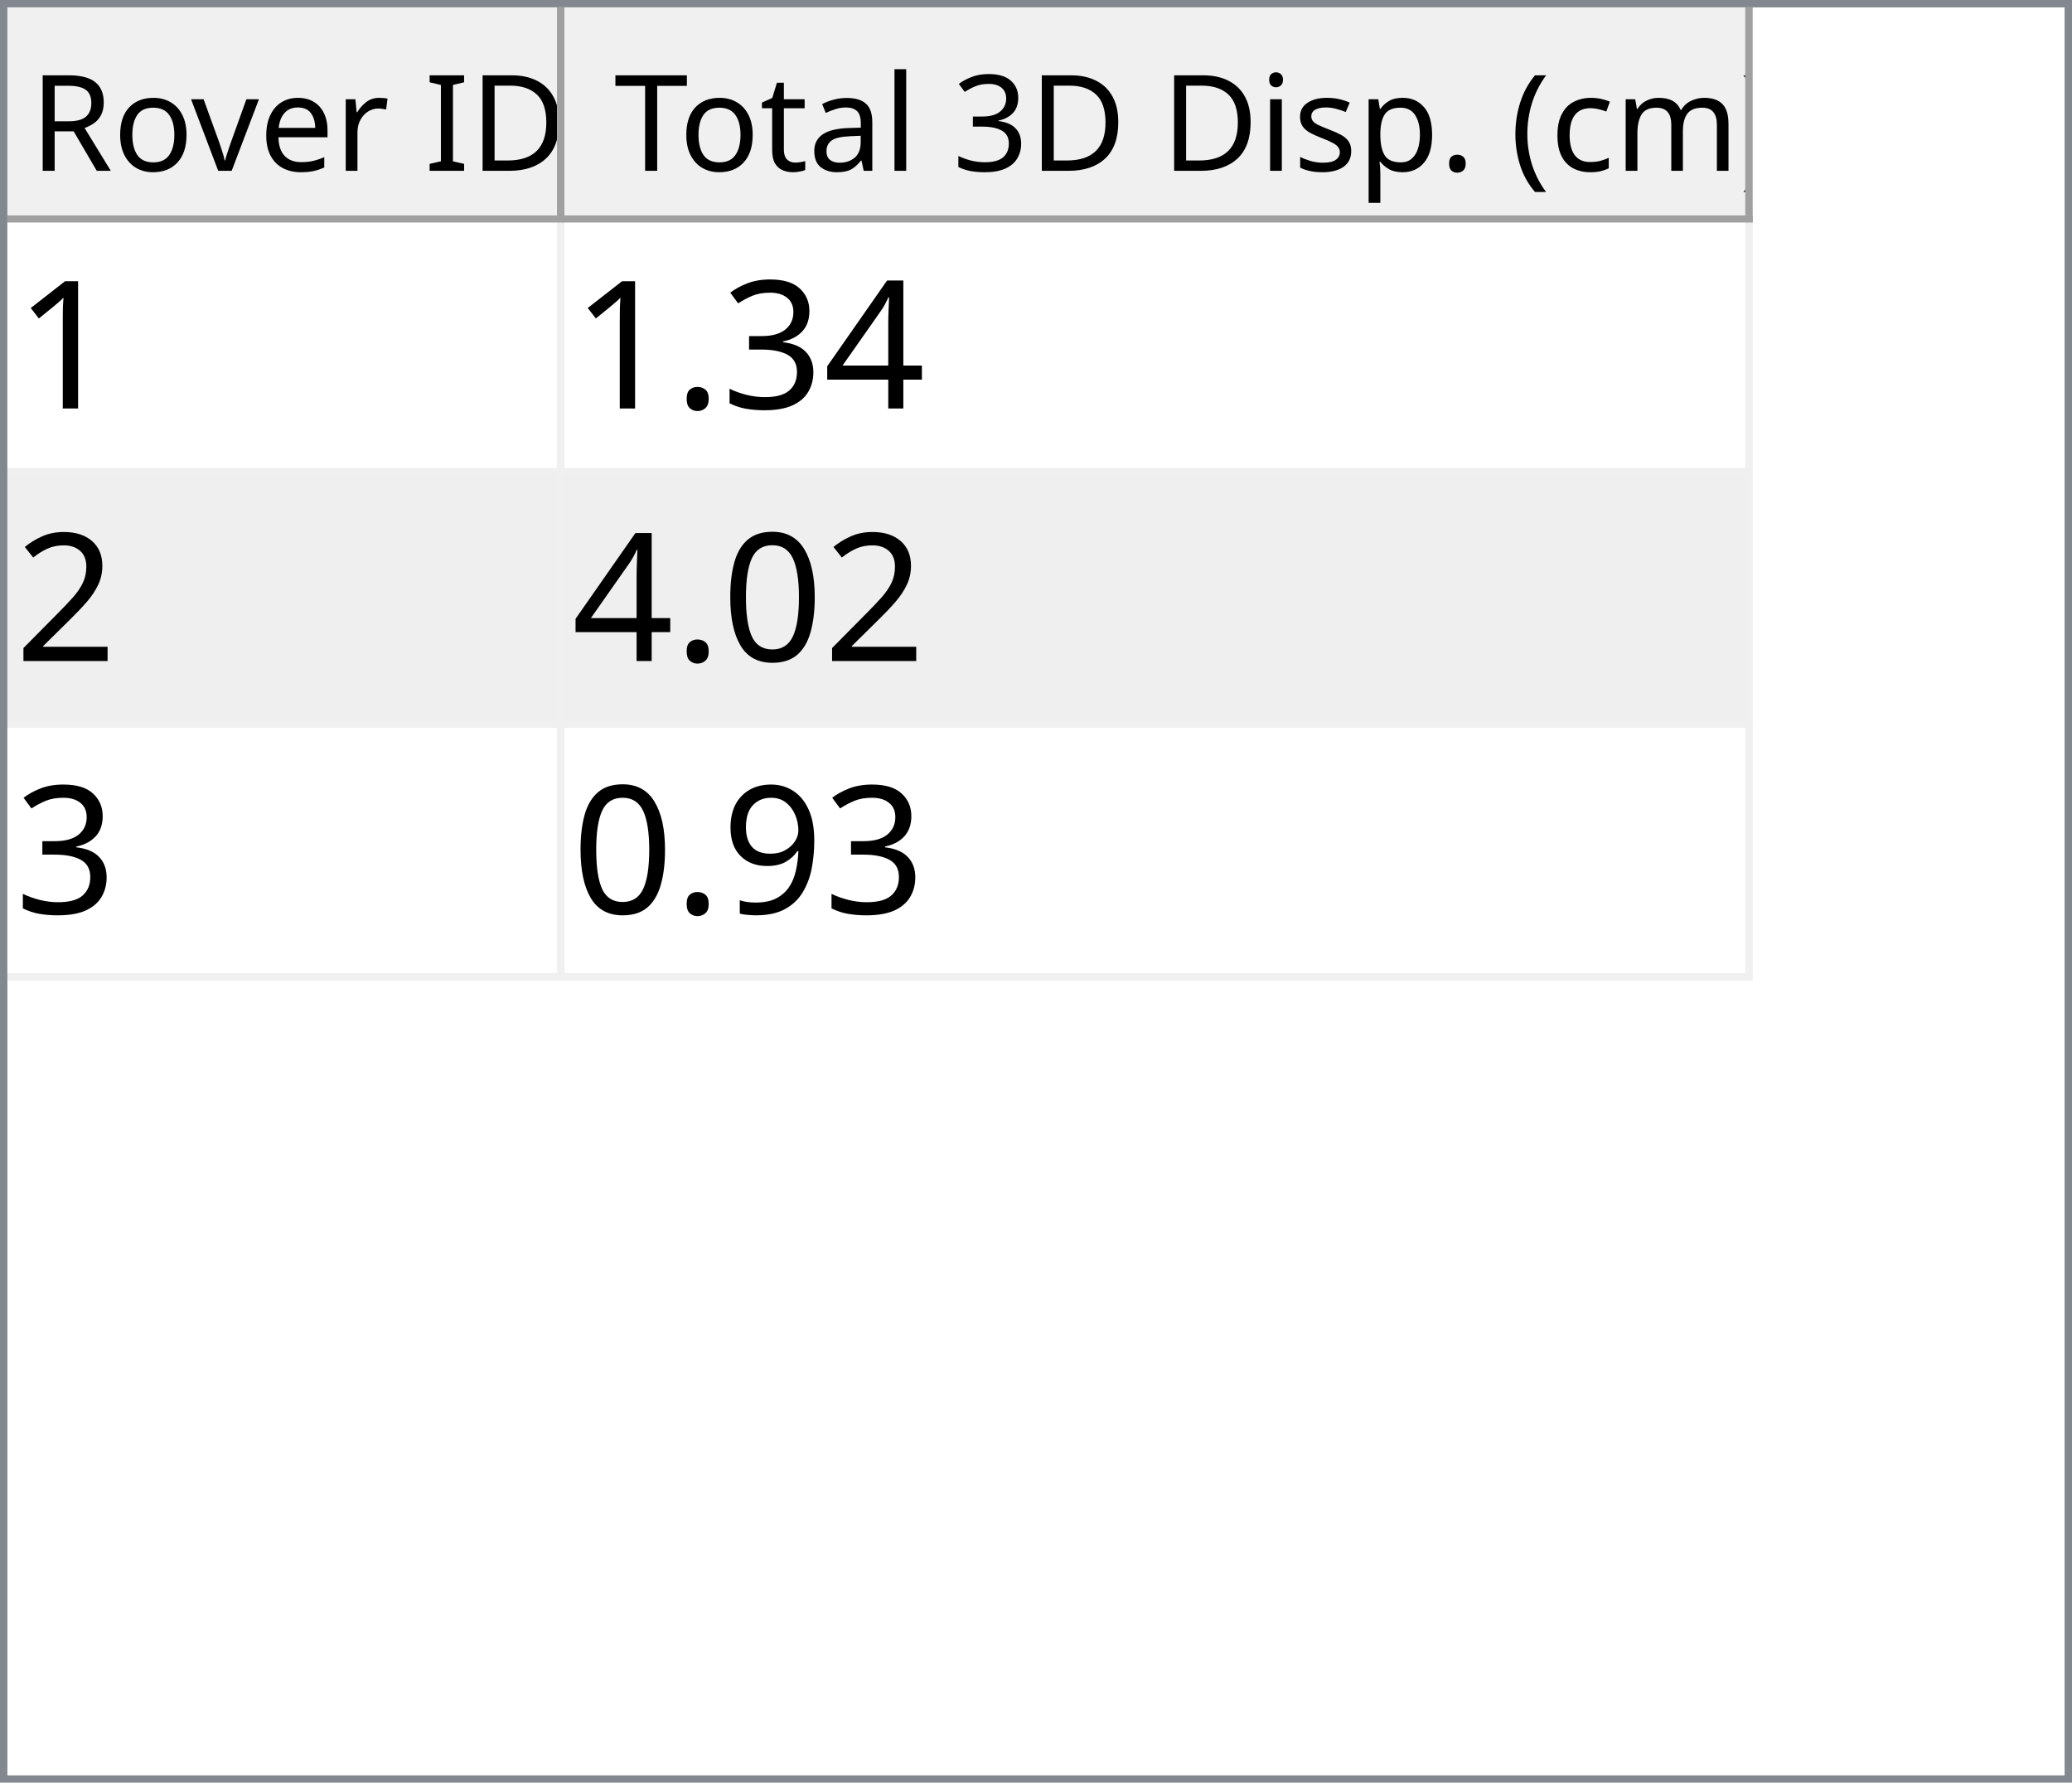
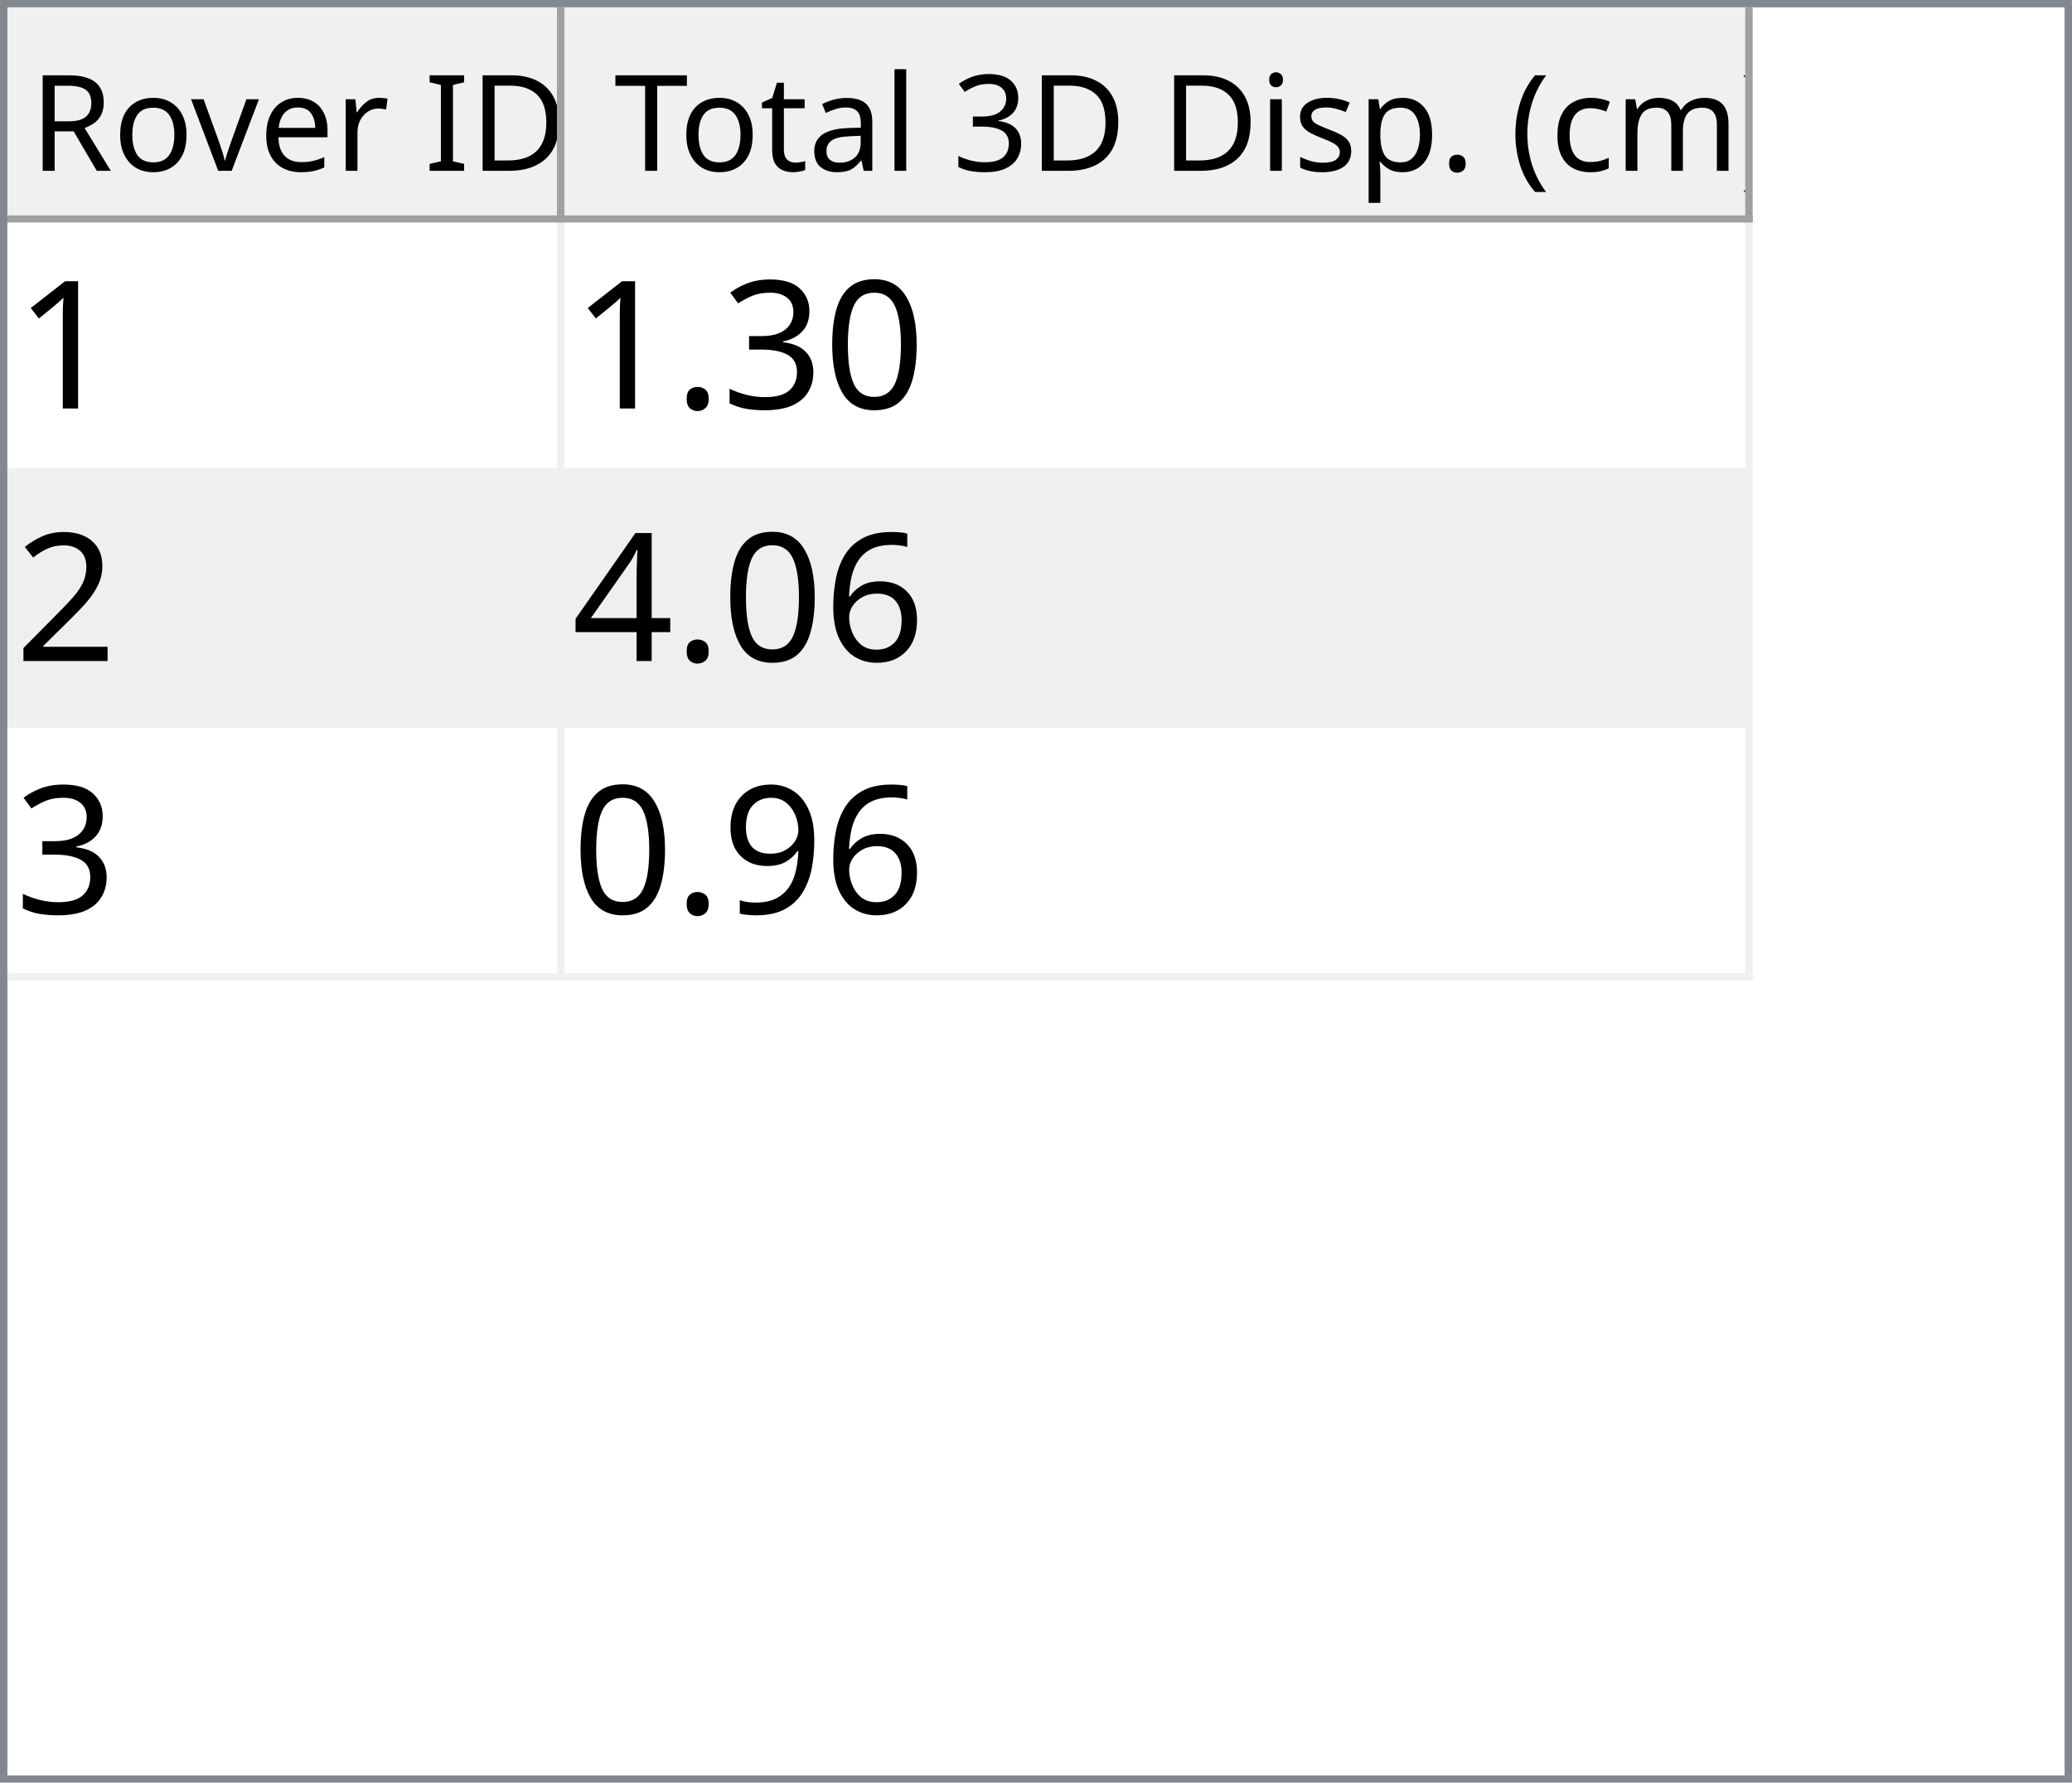
<svg xmlns="http://www.w3.org/2000/svg" style="fill-opacity:1; color-rendering:auto; color-interpolation:auto; text-rendering:auto; stroke:black; stroke-linecap:square; stroke-miterlimit:10; shape-rendering:auto; stroke-opacity:1; fill:black; stroke-dasharray:none; font-weight:normal; stroke-width:1; font-family:'Dialog'; font-style:normal; stroke-linejoin:miter; font-size:12px; stroke-dashoffset:0; image-rendering:auto;" width="279" height="240">
  <defs id="genericDefs" />
  <g>
    <defs id="defs1">
      <clipPath clipPathUnits="userSpaceOnUse" id="clipPath1">
        <path d="M0 0 L279 0 L279 240 L0 240 L0 0 Z" />
      </clipPath>
      <clipPath clipPathUnits="userSpaceOnUse" id="clipPath2">
        <path d="M0 0 L0 240 L279 240 L279 0 Z" />
      </clipPath>
      <clipPath clipPathUnits="userSpaceOnUse" id="clipPath3">
        <path d="M0 0 L0 29 L277 29 L277 0 Z" />
      </clipPath>
      <clipPath clipPathUnits="userSpaceOnUse" id="clipPath4">
        <path d="M0 0 L0 29 L75 29 L75 0 Z" />
      </clipPath>
      <clipPath clipPathUnits="userSpaceOnUse" id="clipPath5">
        <path d="M1 1 L1 28 L74 28 L74 1 Z" />
      </clipPath>
      <clipPath clipPathUnits="userSpaceOnUse" id="clipPath6">
        <path d="M0 0 L0 27 L73 27 L73 0 Z" />
      </clipPath>
      <clipPath clipPathUnits="userSpaceOnUse" id="clipPath7">
        <path d="M-0.5 -0.5 L-0.5 28.5 L74.5 28.5 L74.5 -0.5 Z" />
      </clipPath>
      <clipPath clipPathUnits="userSpaceOnUse" id="clipPath8">
        <path d="M0 0 L0 29 L160 29 L160 0 Z" />
      </clipPath>
      <clipPath clipPathUnits="userSpaceOnUse" id="clipPath9">
        <path d="M1 1 L1 28 L159 28 L159 1 Z" />
      </clipPath>
      <clipPath clipPathUnits="userSpaceOnUse" id="clipPath10">
        <path d="M0 0 L0 27 L158 27 L158 0 Z" />
      </clipPath>
      <clipPath clipPathUnits="userSpaceOnUse" id="clipPath11">
        <path d="M-0.5 -0.5 L-0.5 28.5 L159.5 28.5 L159.5 -0.5 Z" />
      </clipPath>
      <clipPath clipPathUnits="userSpaceOnUse" id="clipPath12">
        <path d="M0 0 L0 209 L277 209 L277 0 Z" />
      </clipPath>
      <clipPath clipPathUnits="userSpaceOnUse" id="clipPath13">
        <path d="M0 0 L0 102 L235 102 L235 0 Z" />
      </clipPath>
      <clipPath clipPathUnits="userSpaceOnUse" id="clipPath14">
        <path d="M-0.5 -0.5 L-0.5 101.5 L234.5 101.5 L234.5 -0.5 Z" />
      </clipPath>
      <clipPath clipPathUnits="userSpaceOnUse" id="clipPath15">
        <path d="M0 0 L0 33 L74 33 L74 0 Z" />
      </clipPath>
      <clipPath clipPathUnits="userSpaceOnUse" id="clipPath16">
        <path d="M0 0 L0 33 L159 33 L159 0 Z" />
      </clipPath>
      <font horiz-adv-x="64.551" id="font1">
        <font-face ascent="107.91" descent="25.098" units-per-em="100" style="font-style:normal; font-family:Segoe UI; font-weight:normal;" />
        <missing-glyph horiz-adv-x="64.551" d="M8.109 0 L8.109 68.266 L56.453 68.266 L56.453 0 L8.109 0 ZM15.328 7.234 L49.219 7.234 L49.219 61.031 L15.328 61.031 L15.328 7.234 Z" />
        <glyph unicode="D" horiz-adv-x="70.117" d="M9.188 0 L9.188 70.016 L28.516 70.016 Q65.531 70.016 65.531 35.891 Q65.531 19.672 55.25 9.836 Q44.969 0 27.734 0 L9.188 0 ZM17.391 62.594 L17.391 7.422 L27.828 7.422 Q41.609 7.422 49.273 14.797 Q56.938 22.172 56.938 35.688 Q56.938 62.594 28.328 62.594 L17.391 62.594 Z" />
        <glyph unicode="I" horiz-adv-x="26.611" d="M17.391 0 L9.188 0 L9.188 70.016 L17.391 70.016 L17.391 0 Z" />
        <glyph unicode=" " horiz-adv-x="27.393" d="" />
        <glyph unicode="r" horiz-adv-x="34.766" d="M34.188 41.891 Q32.078 43.5 28.125 43.5 Q23 43.5 19.555 38.672 Q16.109 33.844 16.109 25.484 L16.109 0 L8.109 0 L8.109 50 L16.109 50 L16.109 39.703 L16.312 39.703 Q18.016 44.969 21.531 47.922 Q25.047 50.875 29.391 50.875 Q32.516 50.875 34.188 50.203 L34.188 41.891 Z" />
        <glyph unicode="e" horiz-adv-x="52.295" d="M48.297 23 L12.984 23 Q13.188 14.656 17.484 10.109 Q21.781 5.562 29.297 5.562 Q37.75 5.562 44.828 11.141 L44.828 3.609 Q38.234 -1.172 27.391 -1.172 Q16.797 -1.172 10.742 5.641 Q4.688 12.453 4.688 24.812 Q4.688 36.469 11.305 43.82 Q17.922 51.172 27.734 51.172 Q37.547 51.172 42.922 44.828 Q48.297 38.484 48.297 27.203 L48.297 23 ZM40.094 29.781 Q40.047 36.719 36.75 40.578 Q33.453 44.438 27.594 44.438 Q21.922 44.438 17.969 40.383 Q14.016 36.328 13.094 29.781 L40.094 29.781 Z" />
        <glyph unicode="v" horiz-adv-x="47.9" d="M47.406 50 L27.484 0 L19.625 0 L0.688 50 L9.469 50 L22.172 13.672 Q23.578 9.672 23.922 6.688 L24.125 6.688 Q24.609 10.453 25.688 13.484 L38.969 50 L47.406 50 Z" />
        <glyph unicode="o" horiz-adv-x="58.594" d="M29 -1.172 Q17.922 -1.172 11.305 5.836 Q4.688 12.844 4.688 24.422 Q4.688 37.016 11.57 44.094 Q18.453 51.172 30.172 51.172 Q41.359 51.172 47.633 44.289 Q53.906 37.406 53.906 25.203 Q53.906 13.234 47.141 6.031 Q40.375 -1.172 29 -1.172 ZM29.594 44.438 Q21.875 44.438 17.383 39.188 Q12.891 33.938 12.891 24.703 Q12.891 15.828 17.43 10.695 Q21.969 5.562 29.594 5.562 Q37.359 5.562 41.531 10.594 Q45.703 15.625 45.703 24.906 Q45.703 34.281 41.531 39.359 Q37.359 44.438 29.594 44.438 Z" />
        <glyph unicode="R" horiz-adv-x="59.814" d="M59.375 0 L49.609 0 L37.891 19.625 Q36.281 22.359 34.766 24.289 Q33.25 26.219 31.664 27.438 Q30.078 28.656 28.25 29.219 Q26.422 29.781 24.125 29.781 L17.391 29.781 L17.391 0 L9.188 0 L9.188 70.016 L30.078 70.016 Q34.672 70.016 38.555 68.867 Q42.438 67.719 45.289 65.375 Q48.141 63.031 49.758 59.547 Q51.375 56.062 51.375 51.375 Q51.375 47.703 50.273 44.656 Q49.172 41.609 47.148 39.211 Q45.125 36.812 42.266 35.133 Q39.406 33.453 35.844 32.516 L35.844 32.328 Q37.594 31.547 38.891 30.547 Q40.188 29.547 41.359 28.18 Q42.531 26.812 43.68 25.078 Q44.828 23.344 46.234 21.047 L59.375 0 ZM17.391 62.594 L17.391 37.203 L28.516 37.203 Q31.594 37.203 34.203 38.133 Q36.812 39.062 38.719 40.797 Q40.625 42.531 41.703 45.047 Q42.781 47.562 42.781 50.688 Q42.781 56.297 39.141 59.445 Q35.5 62.594 28.609 62.594 L17.391 62.594 Z" />
        <glyph unicode=")" horiz-adv-x="30.176" d="M8.297 -15.922 L1.172 -15.922 Q16.406 2.344 16.406 26.812 Q16.406 51.469 1.078 70.016 L8.297 70.016 Q23.531 52.156 23.531 26.703 Q23.531 1.375 8.297 -15.922 Z" />
        <glyph unicode="m" horiz-adv-x="86.133" d="M79.109 0 L71.094 0 L71.094 28.719 Q71.094 37.016 68.531 40.727 Q65.969 44.438 59.906 44.438 Q54.781 44.438 51.195 39.75 Q47.609 35.062 47.609 28.516 L47.609 0 L39.594 0 L39.594 29.688 Q39.594 44.438 28.219 44.438 Q22.953 44.438 19.531 40.016 Q16.109 35.594 16.109 28.516 L16.109 0 L8.109 0 L8.109 50 L16.109 50 L16.109 42.094 L16.312 42.094 Q21.625 51.172 31.844 51.172 Q36.969 51.172 40.773 48.312 Q44.578 45.453 46 40.828 Q51.562 51.172 62.594 51.172 Q79.109 51.172 79.109 30.812 L79.109 0 Z" />
        <glyph unicode="c" horiz-adv-x="46.191" d="M42.188 2.297 Q36.422 -1.172 28.516 -1.172 Q17.828 -1.172 11.258 5.789 Q4.688 12.75 4.688 23.828 Q4.688 36.188 11.766 43.68 Q18.844 51.172 30.672 51.172 Q37.25 51.172 42.281 48.734 L42.281 40.531 Q36.719 44.438 30.375 44.438 Q22.703 44.438 17.797 38.945 Q12.891 33.453 12.891 24.516 Q12.891 15.719 17.508 10.641 Q22.125 5.562 29.891 5.562 Q36.422 5.562 42.188 9.906 L42.188 2.297 Z" />
        <glyph unicode="(" horiz-adv-x="30.176" d="M29.109 -15.922 L21.969 -15.922 Q6.844 1.375 6.844 26.703 Q6.844 52.156 21.969 70.016 L29.203 70.016 Q13.875 51.469 13.875 26.812 Q13.875 2.344 29.109 -15.922 Z" />
        <glyph unicode="." horiz-adv-x="21.68" d="M10.891 -1.078 Q8.641 -1.078 7.055 0.539 Q5.469 2.156 5.469 4.391 Q5.469 6.641 7.055 8.273 Q8.641 9.906 10.891 9.906 Q13.188 9.906 14.797 8.273 Q16.406 6.641 16.406 4.391 Q16.406 2.156 14.797 0.539 Q13.188 -1.078 10.891 -1.078 Z" />
        <glyph unicode="p" horiz-adv-x="58.789" d="M16.312 7.234 L16.109 7.234 L16.109 -23 L8.109 -23 L8.109 50 L16.109 50 L16.109 41.219 L16.312 41.219 Q22.219 51.172 33.594 51.172 Q43.266 51.172 48.688 44.461 Q54.109 37.75 54.109 26.469 Q54.109 13.922 48 6.375 Q41.891 -1.172 31.297 -1.172 Q21.578 -1.172 16.312 7.234 ZM16.109 27.391 L16.109 20.406 Q16.109 14.203 20.141 9.883 Q24.172 5.562 30.375 5.562 Q37.641 5.562 41.773 11.133 Q45.906 16.703 45.906 26.609 Q45.906 34.969 42.047 39.703 Q38.188 44.438 31.594 44.438 Q24.609 44.438 20.359 39.578 Q16.109 34.719 16.109 27.391 Z" />
        <glyph unicode="s" horiz-adv-x="42.432" d="M5.078 1.812 L5.078 10.406 Q11.625 5.562 19.484 5.562 Q30.031 5.562 30.031 12.594 Q30.031 14.594 29.125 15.992 Q28.219 17.391 26.68 18.461 Q25.141 19.531 23.07 20.383 Q21 21.234 18.609 22.172 Q15.281 23.484 12.766 24.828 Q10.25 26.172 8.57 27.859 Q6.891 29.547 6.031 31.695 Q5.172 33.844 5.172 36.719 Q5.172 40.234 6.789 42.945 Q8.406 45.656 11.086 47.484 Q13.766 49.312 17.211 50.242 Q20.656 51.172 24.312 51.172 Q30.812 51.172 35.938 48.922 L35.938 40.828 Q30.422 44.438 23.25 44.438 Q21 44.438 19.195 43.922 Q17.391 43.406 16.094 42.477 Q14.797 41.547 14.086 40.258 Q13.375 38.969 13.375 37.406 Q13.375 35.453 14.086 34.133 Q14.797 32.812 16.164 31.789 Q17.531 30.766 19.484 29.938 Q21.438 29.109 23.922 28.125 Q27.25 26.859 29.883 25.516 Q32.516 24.172 34.375 22.484 Q36.234 20.797 37.234 18.602 Q38.234 16.406 38.234 13.375 Q38.234 9.672 36.602 6.938 Q34.969 4.203 32.234 2.398 Q29.5 0.594 25.93 -0.289 Q22.359 -1.172 18.453 -1.172 Q10.75 -1.172 5.078 1.812 Z" />
        <glyph unicode="i" horiz-adv-x="24.219" d="M12.203 62.703 Q10.062 62.703 8.547 64.164 Q7.031 65.625 7.031 67.875 Q7.031 70.125 8.547 71.609 Q10.062 73.094 12.203 73.094 Q14.406 73.094 15.945 71.609 Q17.484 70.125 17.484 67.875 Q17.484 65.719 15.945 64.211 Q14.406 62.703 12.203 62.703 ZM16.109 0 L8.109 0 L8.109 50 L16.109 50 L16.109 0 Z" />
        <glyph unicode="3" horiz-adv-x="53.906" d="M46.531 19.828 Q46.531 15.094 44.75 11.211 Q42.969 7.328 39.719 4.57 Q36.469 1.812 31.93 0.297 Q27.391 -1.219 21.922 -1.219 Q11.922 -1.219 6 2.594 L6 11.188 Q13.094 5.609 22.219 5.609 Q25.875 5.609 28.828 6.539 Q31.781 7.469 33.906 9.227 Q36.031 10.984 37.18 13.477 Q38.328 15.969 38.328 19.094 Q38.328 32.812 18.797 32.812 L12.984 32.812 L12.984 39.594 L18.5 39.594 Q35.797 39.594 35.797 52.484 Q35.797 64.406 22.609 64.406 Q15.188 64.406 8.688 59.422 L8.688 67.188 Q15.375 71.188 24.609 71.188 Q29 71.188 32.57 69.969 Q36.141 68.75 38.68 66.555 Q41.219 64.359 42.609 61.281 Q44 58.203 44 54.5 Q44 40.672 30.031 36.719 L30.031 36.531 Q33.594 36.141 36.625 34.797 Q39.656 33.453 41.852 31.305 Q44.047 29.156 45.289 26.25 Q46.531 23.344 46.531 19.828 Z" />
        <glyph unicode="l" horiz-adv-x="24.219" d="M16.109 0 L8.109 0 L8.109 74.031 L16.109 74.031 L16.109 0 Z" />
        <glyph unicode="a" horiz-adv-x="50.879" d="M43.891 0 L35.891 0 L35.891 7.812 L35.688 7.812 Q30.469 -1.172 20.312 -1.172 Q12.844 -1.172 8.617 2.781 Q4.391 6.734 4.391 13.281 Q4.391 27.297 20.906 29.594 L35.891 31.688 Q35.891 44.438 25.594 44.438 Q16.547 44.438 9.281 38.281 L9.281 46.484 Q16.656 51.172 26.266 51.172 Q43.891 51.172 43.891 32.516 L43.891 0 ZM35.891 25.297 L23.828 23.641 Q18.266 22.859 15.43 20.875 Q12.594 18.891 12.594 13.875 Q12.594 10.203 15.211 7.883 Q17.828 5.562 22.172 5.562 Q28.125 5.562 32.008 9.742 Q35.891 13.922 35.891 20.312 L35.891 25.297 Z" />
        <glyph unicode="t" horiz-adv-x="33.887" d="M31.297 0.484 Q28.469 -1.078 23.828 -1.078 Q10.688 -1.078 10.688 13.578 L10.688 43.172 L2.094 43.172 L2.094 50 L10.688 50 L10.688 62.203 L18.703 64.797 L18.703 50 L31.297 50 L31.297 43.172 L18.703 43.172 L18.703 14.984 Q18.703 9.969 20.414 7.82 Q22.125 5.672 26.078 5.672 Q29.109 5.672 31.297 7.328 L31.297 0.484 Z" />
        <glyph unicode="T" horiz-adv-x="52.393" d="M50.594 62.594 L30.375 62.594 L30.375 0 L22.172 0 L22.172 62.594 L2 62.594 L2 70.016 L50.594 70.016 L50.594 62.594 Z" />
      </font>
      <font horiz-adv-x="75.0" id="font2">
        <font-face ascent="100.537" descent="21.973" units-per-em="100" style="font-style:normal; font-family:sans-serif; font-weight:normal;" />
        <missing-glyph horiz-adv-x="75.0" d="M12.5 0 L12.5 62.5 L62.5 62.5 L62.5 0 L12.5 0 ZM14.062 1.562 L60.938 1.562 L60.938 60.938 L14.062 60.938 L14.062 1.562 Z" />
        <glyph unicode="1" horiz-adv-x="55.615" d="M37.25 0 L28.469 0 L28.469 56 Q25.297 52.984 20.141 49.953 Q14.984 46.922 10.891 45.406 L10.891 53.906 Q18.266 57.375 23.781 62.305 Q29.297 67.234 31.594 71.875 L37.25 71.875 L37.25 0 Z" />
-         <glyph unicode="4" horiz-adv-x="55.615" d="M32.328 0 L32.328 17.141 L1.266 17.141 L1.266 25.203 L33.938 71.578 L41.109 71.578 L41.109 25.203 L50.781 25.203 L50.781 17.141 L41.109 17.141 L41.109 0 L32.328 0 ZM32.328 25.203 L32.328 57.469 L9.906 25.203 L32.328 25.203 Z" />
+         <glyph unicode="0" horiz-adv-x="55.615" d="M4.156 35.297 Q4.156 48 6.766 55.742 Q9.375 63.484 14.523 67.68 Q19.672 71.875 27.484 71.875 Q33.25 71.875 37.594 69.555 Q41.938 67.234 44.773 62.867 Q47.609 58.5 49.219 52.227 Q50.828 45.953 50.828 35.297 Q50.828 22.703 48.242 14.969 Q45.656 7.234 40.508 3.008 Q35.359 -1.219 27.484 -1.219 Q17.141 -1.219 11.234 6.203 Q4.156 15.141 4.156 35.297 ZM13.188 35.297 Q13.188 17.672 17.312 11.836 Q21.438 6 27.484 6 Q33.547 6 37.672 11.859 Q41.797 17.719 41.797 35.297 Q41.797 52.984 37.672 58.789 Q33.547 64.594 27.391 64.594 Q21.344 64.594 17.719 59.469 Q13.188 52.938 13.188 35.297 Z" />
        <glyph unicode="3" horiz-adv-x="55.615" d="M4.203 18.891 L12.984 20.062 Q14.5 12.594 18.141 9.297 Q21.781 6 27 6 Q33.203 6 37.477 10.297 Q41.75 14.594 41.75 20.953 Q41.75 27 37.797 30.93 Q33.844 34.859 27.734 34.859 Q25.25 34.859 21.531 33.891 L22.516 41.609 Q23.391 41.5 23.922 41.5 Q29.547 41.5 34.039 44.43 Q38.531 47.359 38.531 53.469 Q38.531 58.297 35.258 61.477 Q31.984 64.656 26.812 64.656 Q21.688 64.656 18.266 61.43 Q14.844 58.203 13.875 51.766 L5.078 53.328 Q6.688 62.156 12.398 67.016 Q18.109 71.875 26.609 71.875 Q32.469 71.875 37.398 69.359 Q42.328 66.844 44.945 62.5 Q47.562 58.156 47.562 53.266 Q47.562 48.641 45.07 44.828 Q42.578 41.016 37.703 38.766 Q44.047 37.312 47.562 32.695 Q51.078 28.078 51.078 21.141 Q51.078 11.766 44.242 5.25 Q37.406 -1.266 26.953 -1.266 Q17.531 -1.266 11.305 4.352 Q5.078 9.969 4.203 18.891 Z" />
        <glyph unicode="." horiz-adv-x="27.783" d="M9.078 0 L9.078 10.016 L19.094 10.016 L19.094 0 L9.078 0 Z" />
        <glyph unicode="2" horiz-adv-x="55.615" d="M50.344 8.453 L50.344 0 L3.031 0 Q2.938 3.172 4.047 6.109 Q5.859 10.938 9.836 15.625 Q13.812 20.312 21.344 26.469 Q33.016 36.031 37.117 41.625 Q41.219 47.219 41.219 52.203 Q41.219 57.422 37.477 61.008 Q33.734 64.594 27.734 64.594 Q21.391 64.594 17.578 60.789 Q13.766 56.984 13.719 50.25 L4.688 51.172 Q5.609 61.281 11.664 66.578 Q17.719 71.875 27.938 71.875 Q38.234 71.875 44.242 66.164 Q50.25 60.453 50.25 52 Q50.25 47.703 48.492 43.555 Q46.734 39.406 42.656 34.812 Q38.578 30.219 29.109 22.219 Q21.188 15.578 18.945 13.211 Q16.703 10.844 15.234 8.453 L50.344 8.453 Z" />
-         <glyph unicode="0" horiz-adv-x="55.615" d="M4.156 35.297 Q4.156 48 6.766 55.742 Q9.375 63.484 14.523 67.68 Q19.672 71.875 27.484 71.875 Q33.25 71.875 37.594 69.555 Q41.938 67.234 44.773 62.867 Q47.609 58.5 49.219 52.227 Q50.828 45.953 50.828 35.297 Q50.828 22.703 48.242 14.969 Q45.656 7.234 40.508 3.008 Q35.359 -1.219 27.484 -1.219 Q17.141 -1.219 11.234 6.203 Q4.156 15.141 4.156 35.297 ZM13.188 35.297 Q13.188 17.672 17.312 11.836 Q21.438 6 27.484 6 Q33.547 6 37.672 11.859 Q41.797 17.719 41.797 35.297 Q41.797 52.984 37.672 58.789 Q33.547 64.594 27.391 64.594 Q21.344 64.594 17.719 59.469 Q13.188 52.938 13.188 35.297 Z" />
+         <glyph unicode="6" horiz-adv-x="55.615" d="M49.75 54.047 L41.016 53.375 Q39.844 58.547 37.703 60.891 Q34.125 64.656 28.906 64.656 Q24.703 64.656 21.531 62.312 Q17.391 59.281 14.992 53.469 Q12.594 47.656 12.5 36.922 Q15.672 41.75 20.266 44.094 Q24.859 46.438 29.891 46.438 Q38.672 46.438 44.852 39.969 Q51.031 33.5 51.031 23.25 Q51.031 16.5 48.125 10.719 Q45.219 4.938 40.141 1.859 Q35.062 -1.219 28.609 -1.219 Q17.625 -1.219 10.695 6.859 Q3.766 14.938 3.766 33.5 Q3.766 54.25 11.422 63.672 Q18.109 71.875 29.438 71.875 Q37.891 71.875 43.289 67.141 Q48.688 62.406 49.75 54.047 ZM13.875 23.188 Q13.875 18.656 15.797 14.508 Q17.719 10.359 21.188 8.18 Q24.656 6 28.469 6 Q34.031 6 38.039 10.492 Q42.047 14.984 42.047 22.703 Q42.047 30.125 38.086 34.398 Q34.125 38.672 28.125 38.672 Q22.172 38.672 18.023 34.398 Q13.875 30.125 13.875 23.188 Z" />
+         <glyph unicode="4" horiz-adv-x="55.615" d="M32.328 0 L32.328 17.141 L1.266 17.141 L1.266 25.203 L33.938 71.578 L41.109 71.578 L41.109 25.203 L50.781 25.203 L50.781 17.141 L41.109 17.141 L41.109 0 L32.328 0 ZM32.328 25.203 L32.328 57.469 L9.906 25.203 L32.328 25.203 Z" />
        <glyph unicode="9" horiz-adv-x="55.615" d="M5.469 16.547 L13.922 17.328 Q14.984 11.375 18.016 8.688 Q21.047 6 25.781 6 Q29.828 6 32.883 7.859 Q35.938 9.719 37.891 12.82 Q39.844 15.922 41.164 21.195 Q42.484 26.469 42.484 31.938 Q42.484 32.516 42.438 33.688 Q39.797 29.5 35.234 26.883 Q30.672 24.266 25.344 24.266 Q16.453 24.266 10.305 30.711 Q4.156 37.156 4.156 47.703 Q4.156 58.594 10.578 65.234 Q17 71.875 26.656 71.875 Q33.641 71.875 39.43 68.117 Q45.219 64.359 48.219 57.398 Q51.219 50.438 51.219 37.25 Q51.219 23.531 48.242 15.406 Q45.266 7.281 39.383 3.031 Q33.5 -1.219 25.594 -1.219 Q17.188 -1.219 11.867 3.445 Q6.547 8.109 5.469 16.547 ZM41.453 48.141 Q41.453 55.719 37.43 60.156 Q33.406 64.594 27.734 64.594 Q21.875 64.594 17.531 59.812 Q13.188 55.031 13.188 47.406 Q13.188 40.578 17.312 36.305 Q21.438 32.031 27.484 32.031 Q33.594 32.031 37.523 36.305 Q41.453 40.578 41.453 48.141 Z" />
      </font>
    </defs>
    <g style="fill:white; stroke:white;">
      <rect x="0" y="0" width="279" style="clip-path:url(#clipPath1); stroke:none;" height="240" />
    </g>
    <g style="fill:white; text-rendering:optimizeSpeed; color-rendering:optimizeSpeed; image-rendering:optimizeSpeed; shape-rendering:crispEdges; stroke:white; color-interpolation:sRGB;">
      <rect x="0" width="279" height="240" y="0" style="stroke:none;" />
      <path style="stroke:none;" d="M0 240 L279 240 L279 0 L0 0 Z" />
    </g>
    <g style="fill:rgb(240,240,240); font-size:18px; font-family:'Segoe UI'; stroke:rgb(240,240,240);">
      <rect x="0" y="0" width="279" style="clip-path:url(#clipPath2); stroke:none;" height="240" />
    </g>
    <g style="fill:rgb(130,135,144); font-size:18px; font-family:'Segoe UI'; stroke:rgb(130,135,144);">
      <path d="M0 0 L279 0 L279 240 L0 240 L0 0 ZM1 1 L278 1 L278 239 L1 239 L1 1 Z" style="fill-rule:evenodd; clip-path:url(#clipPath2); stroke:none;" />
    </g>
    <g style="fill:white; font-size:18px; font-family:'Segoe UI'; stroke:white;" transform="translate(1,1)">
      <rect x="0" y="0" width="277" style="clip-path:url(#clipPath3); stroke:none;" height="29" />
    </g>
    <g style="fill:rgb(240,240,240); font-size:18px; font-family:'Segoe UI'; stroke:rgb(240,240,240);" transform="translate(1,1)">
      <rect x="0" y="0" width="75" style="clip-path:url(#clipPath4); stroke:none;" height="29" />
    </g>
    <g style="font-family:'Segoe UI'; font-size:18px;" transform="translate(2,2)">
      <text x="2" xml:space="preserve" y="21" style="clip-path:url(#clipPath6); stroke:none;">Rover ID</text>
    </g>
    <g transform="translate(1.5,1.5)" style="fill:rgb(160,160,160); font-size:18px; font-family:'Segoe UI'; stroke:rgb(160,160,160); stroke-linejoin:bevel;">
      <line x1="74" x2="74" y1="0" style="fill:none; clip-path:url(#clipPath7);" y2="28" />
    </g>
    <g transform="matrix(1,0,0,1,1,1) translate(0.5,0.5)" style="fill:rgb(160,160,160); font-size:18px; font-family:'Segoe UI'; stroke:rgb(160,160,160); stroke-linejoin:bevel;">
      <line x1="0" x2="74" y1="28" style="fill:none; clip-path:url(#clipPath7);" y2="28" />
    </g>
    <g style="fill:rgb(240,240,240); font-size:18px; font-family:'Segoe UI'; stroke:rgb(240,240,240);" transform="translate(76,1)">
      <rect x="0" y="0" width="160" style="clip-path:url(#clipPath8); stroke:none;" height="29" />
    </g>
    <g style="font-family:'Segoe UI'; font-size:18px;" transform="translate(77,2)">
      <text x="1" xml:space="preserve" y="21" style="clip-path:url(#clipPath10); stroke:none;"> Total 3D Disp. (cm)</text>
    </g>
    <g transform="translate(76.5,1.5)" style="fill:rgb(160,160,160); font-size:18px; font-family:'Segoe UI'; stroke:rgb(160,160,160); stroke-linejoin:bevel;">
      <line x1="159" x2="159" y1="0" style="fill:none; clip-path:url(#clipPath11);" y2="28" />
    </g>
    <g transform="matrix(1,0,0,1,76,1) translate(0.5,0.5)" style="fill:rgb(160,160,160); font-size:18px; font-family:'Segoe UI'; stroke:rgb(160,160,160); stroke-linejoin:bevel;">
      <line x1="0" x2="159" y1="28" style="fill:none; clip-path:url(#clipPath11);" y2="28" />
    </g>
    <g style="fill:white; font-size:18px; font-family:'Segoe UI'; stroke:white;" transform="translate(1,30)">
      <rect x="0" y="0" width="277" style="clip-path:url(#clipPath12); stroke:none;" height="209" />
    </g>
    <g style="fill:rgb(240,240,240); font-size:24px; font-family:sans-serif; stroke:rgb(240,240,240);" transform="translate(1,30)">
      <rect x="0" y="0" width="235" style="clip-path:url(#clipPath13); stroke:none;" height="102" />
      <line transform="translate(0.5,0.5)" x1="0" x2="234" y1="33" style="clip-path:url(#clipPath14); fill:none; stroke-linejoin:bevel;" y2="33" />
    </g>
    <g transform="matrix(1,0,0,1,1,30) translate(0.5,0.5)" style="fill:rgb(240,240,240); font-size:24px; font-family:sans-serif; stroke:rgb(240,240,240); stroke-linejoin:bevel;">
      <line x1="0" x2="234" y1="67" style="fill:none; clip-path:url(#clipPath14);" y2="67" />
    </g>
    <g transform="matrix(1,0,0,1,1,30) translate(0.5,0.5)" style="fill:rgb(240,240,240); font-size:24px; font-family:sans-serif; stroke:rgb(240,240,240); stroke-linejoin:bevel;">
      <line x1="0" x2="234" y1="101" style="fill:none; clip-path:url(#clipPath14);" y2="101" />
    </g>
    <g transform="matrix(1,0,0,1,1,30) translate(0.5,0.5)" style="fill:rgb(240,240,240); font-size:24px; font-family:sans-serif; stroke:rgb(240,240,240); stroke-linejoin:bevel;">
      <line x1="74" x2="74" y1="0" style="fill:none; clip-path:url(#clipPath14);" y2="101" />
    </g>
    <g transform="matrix(1,0,0,1,1,30) translate(0.5,0.5)" style="fill:rgb(240,240,240); font-size:24px; font-family:sans-serif; stroke:rgb(240,240,240); stroke-linejoin:bevel;">
      <line x1="234" x2="234" y1="0" style="fill:none; clip-path:url(#clipPath14);" y2="101" />
    </g>
    <g style="fill:white; font-size:24px; font-family:sans-serif; stroke:white;" transform="matrix(1,0,0,1,1,30)">
      <rect x="0" y="0" width="74" style="clip-path:url(#clipPath15); stroke:none;" height="33" />
      <text x="1" y="25" style="fill:black; clip-path:url(#clipPath15); stroke:none;" xml:space="preserve">1</text>
    </g>
    <g style="fill:white; font-size:24px; font-family:sans-serif; stroke:white;" transform="matrix(1,0,0,1,1,30) translate(75,0)">
      <rect x="0" y="0" width="159" style="clip-path:url(#clipPath16); stroke:none;" height="33" />
-       <text x="1" y="25" style="fill:black; clip-path:url(#clipPath16); stroke:none;" xml:space="preserve">1.34</text>
+       <text x="1" y="25" style="fill:black; clip-path:url(#clipPath16); stroke:none;" xml:space="preserve">1.30</text>
    </g>
    <g style="fill:rgb(239,239,239); font-size:24px; font-family:sans-serif; stroke:rgb(239,239,239);" transform="matrix(1,0,0,1,1,30) translate(0,34)">
      <rect x="0" y="0" width="74" style="clip-path:url(#clipPath15); stroke:none;" height="33" />
      <text x="1" y="25" style="fill:black; clip-path:url(#clipPath15); stroke:none;" xml:space="preserve">2</text>
    </g>
    <g style="fill:rgb(239,239,239); font-size:24px; font-family:sans-serif; stroke:rgb(239,239,239);" transform="matrix(1,0,0,1,1,30) translate(75,34)">
      <rect x="0" y="0" width="159" style="clip-path:url(#clipPath16); stroke:none;" height="33" />
-       <text x="1" y="25" style="fill:black; clip-path:url(#clipPath16); stroke:none;" xml:space="preserve">4.02</text>
+       <text x="1" y="25" style="fill:black; clip-path:url(#clipPath16); stroke:none;" xml:space="preserve">4.06</text>
    </g>
    <g style="fill:white; font-size:24px; font-family:sans-serif; stroke:white;" transform="matrix(1,0,0,1,1,30) translate(0,68)">
      <rect x="0" y="0" width="74" style="clip-path:url(#clipPath15); stroke:none;" height="33" />
      <text x="1" y="25" style="fill:black; clip-path:url(#clipPath15); stroke:none;" xml:space="preserve">3</text>
    </g>
    <g style="fill:white; font-size:24px; font-family:sans-serif; stroke:white;" transform="matrix(1,0,0,1,1,30) translate(75,68)">
      <rect x="0" y="0" width="159" style="clip-path:url(#clipPath16); stroke:none;" height="33" />
-       <text x="1" y="25" style="fill:black; clip-path:url(#clipPath16); stroke:none;" xml:space="preserve">0.93</text>
+       <text x="1" y="25" style="fill:black; clip-path:url(#clipPath16); stroke:none;" xml:space="preserve">0.96</text>
    </g>
  </g>
</svg>
